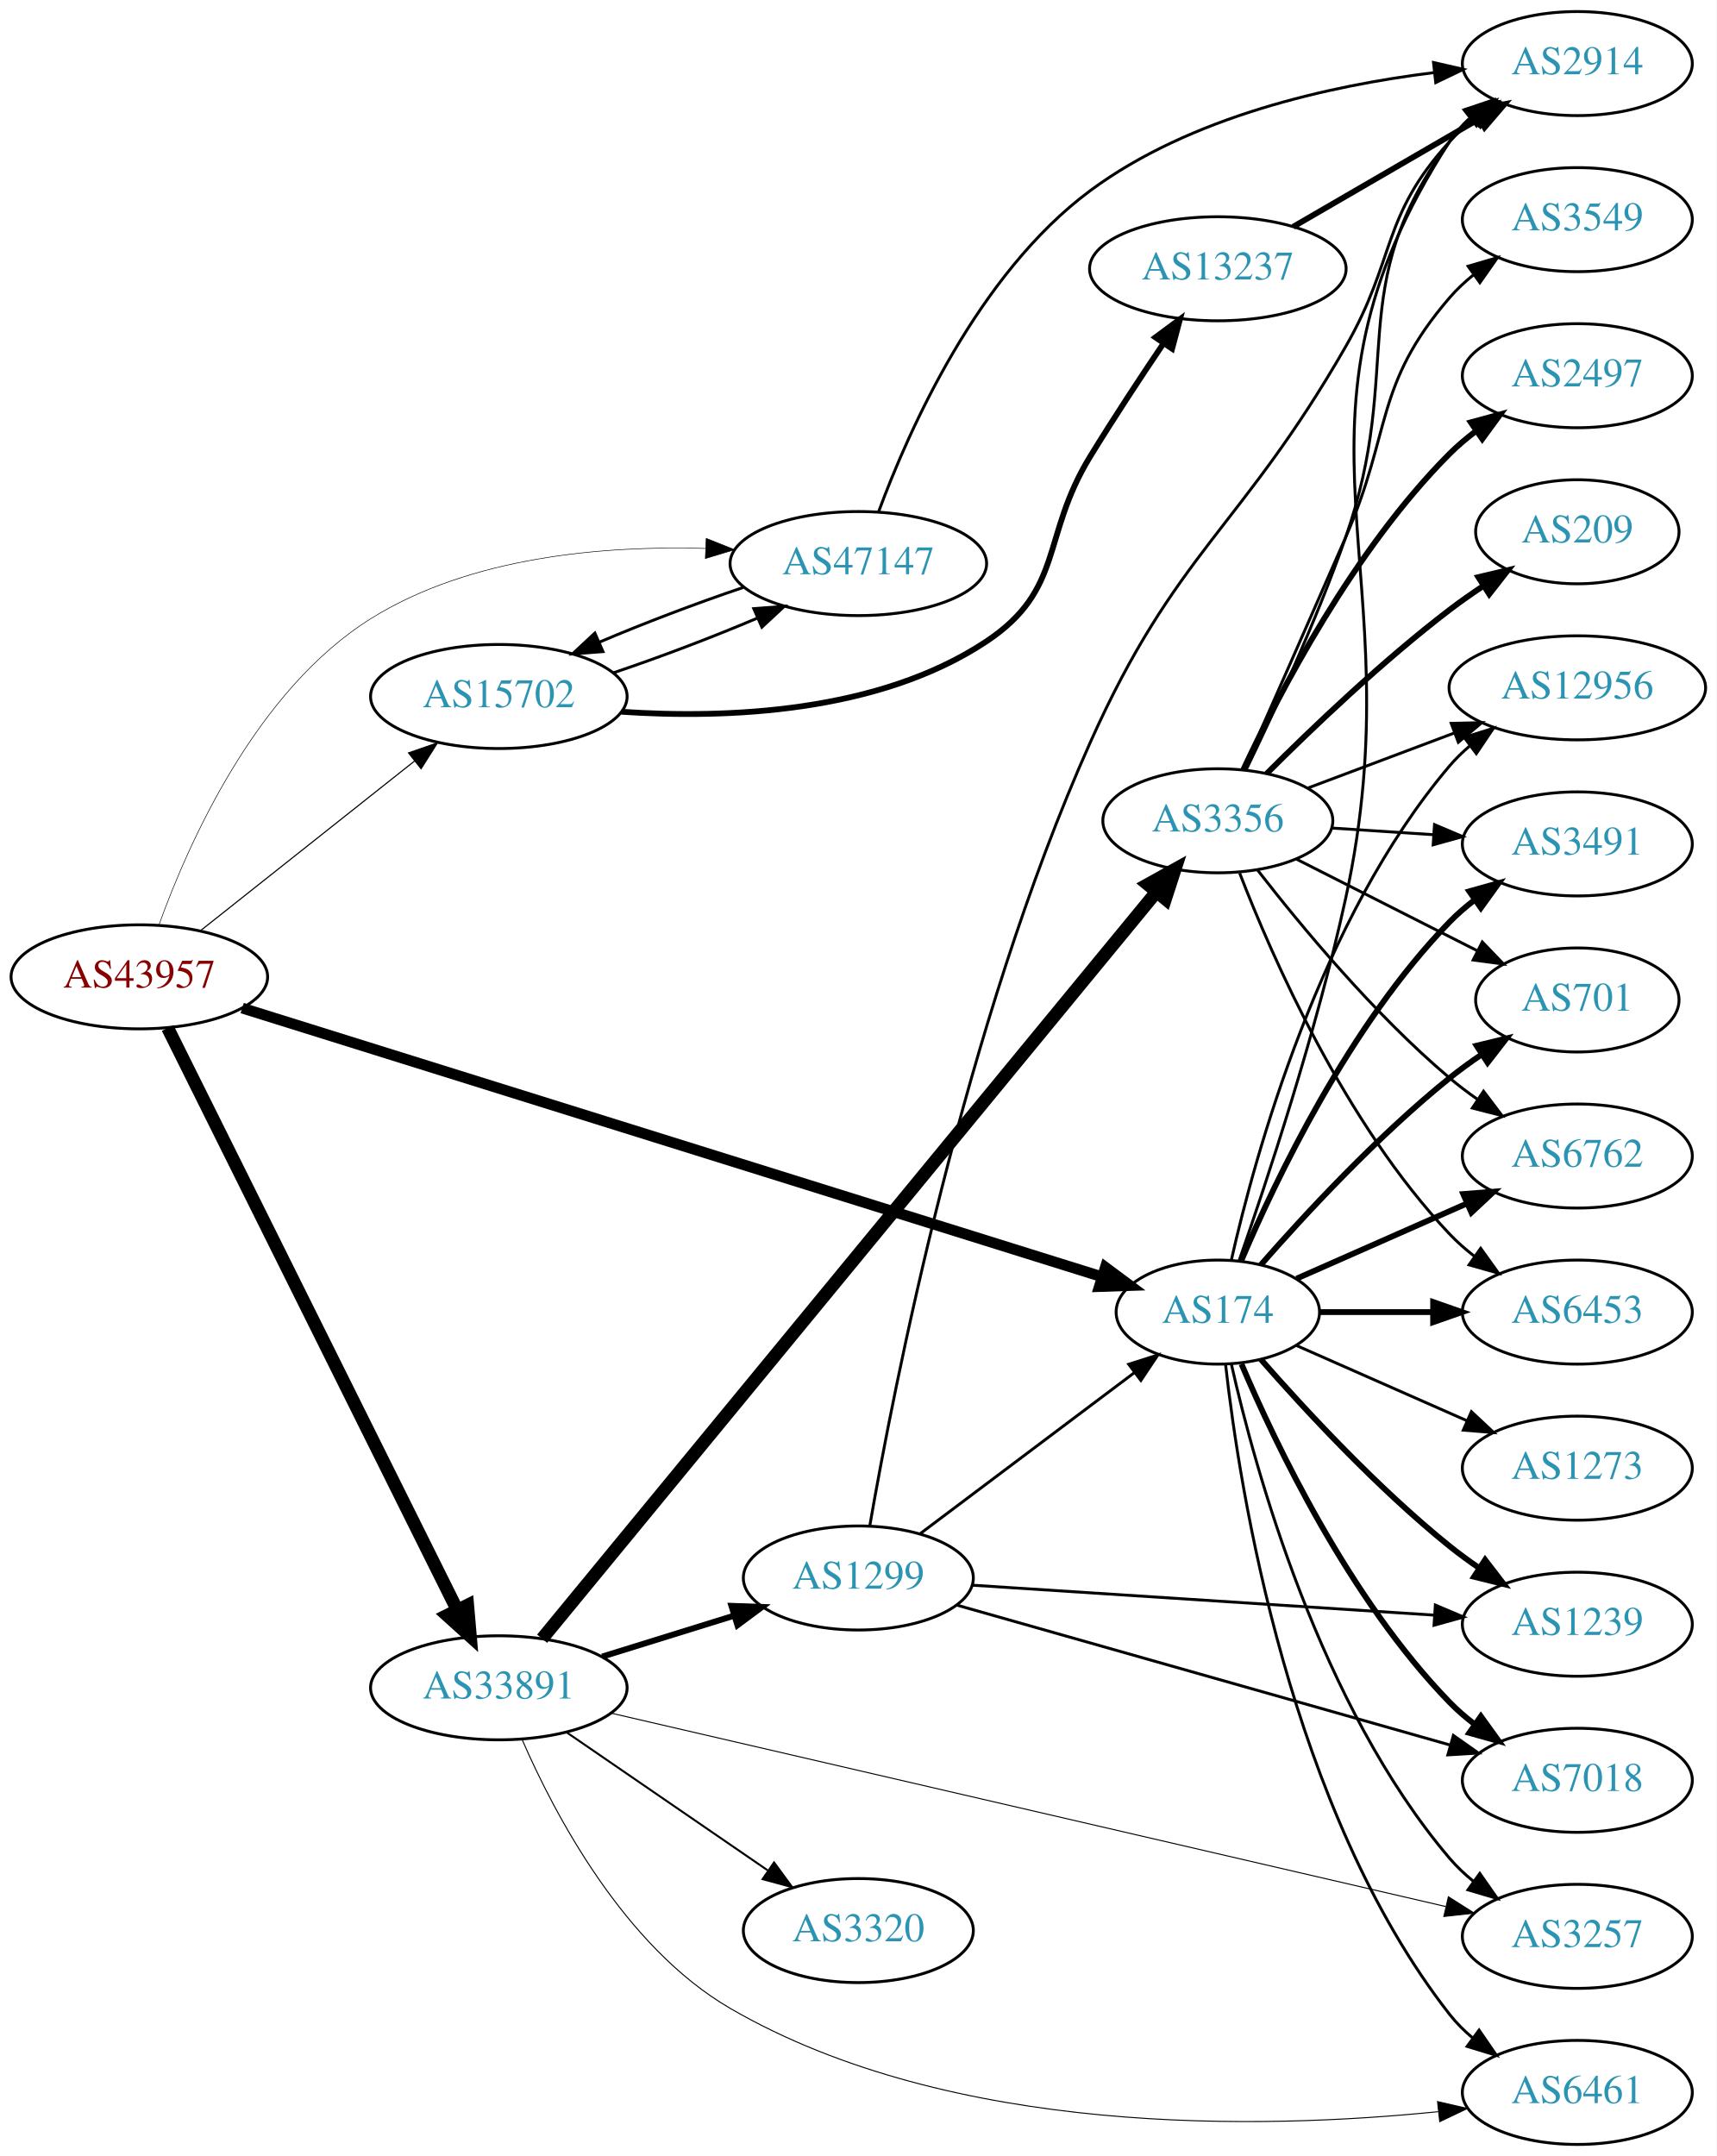
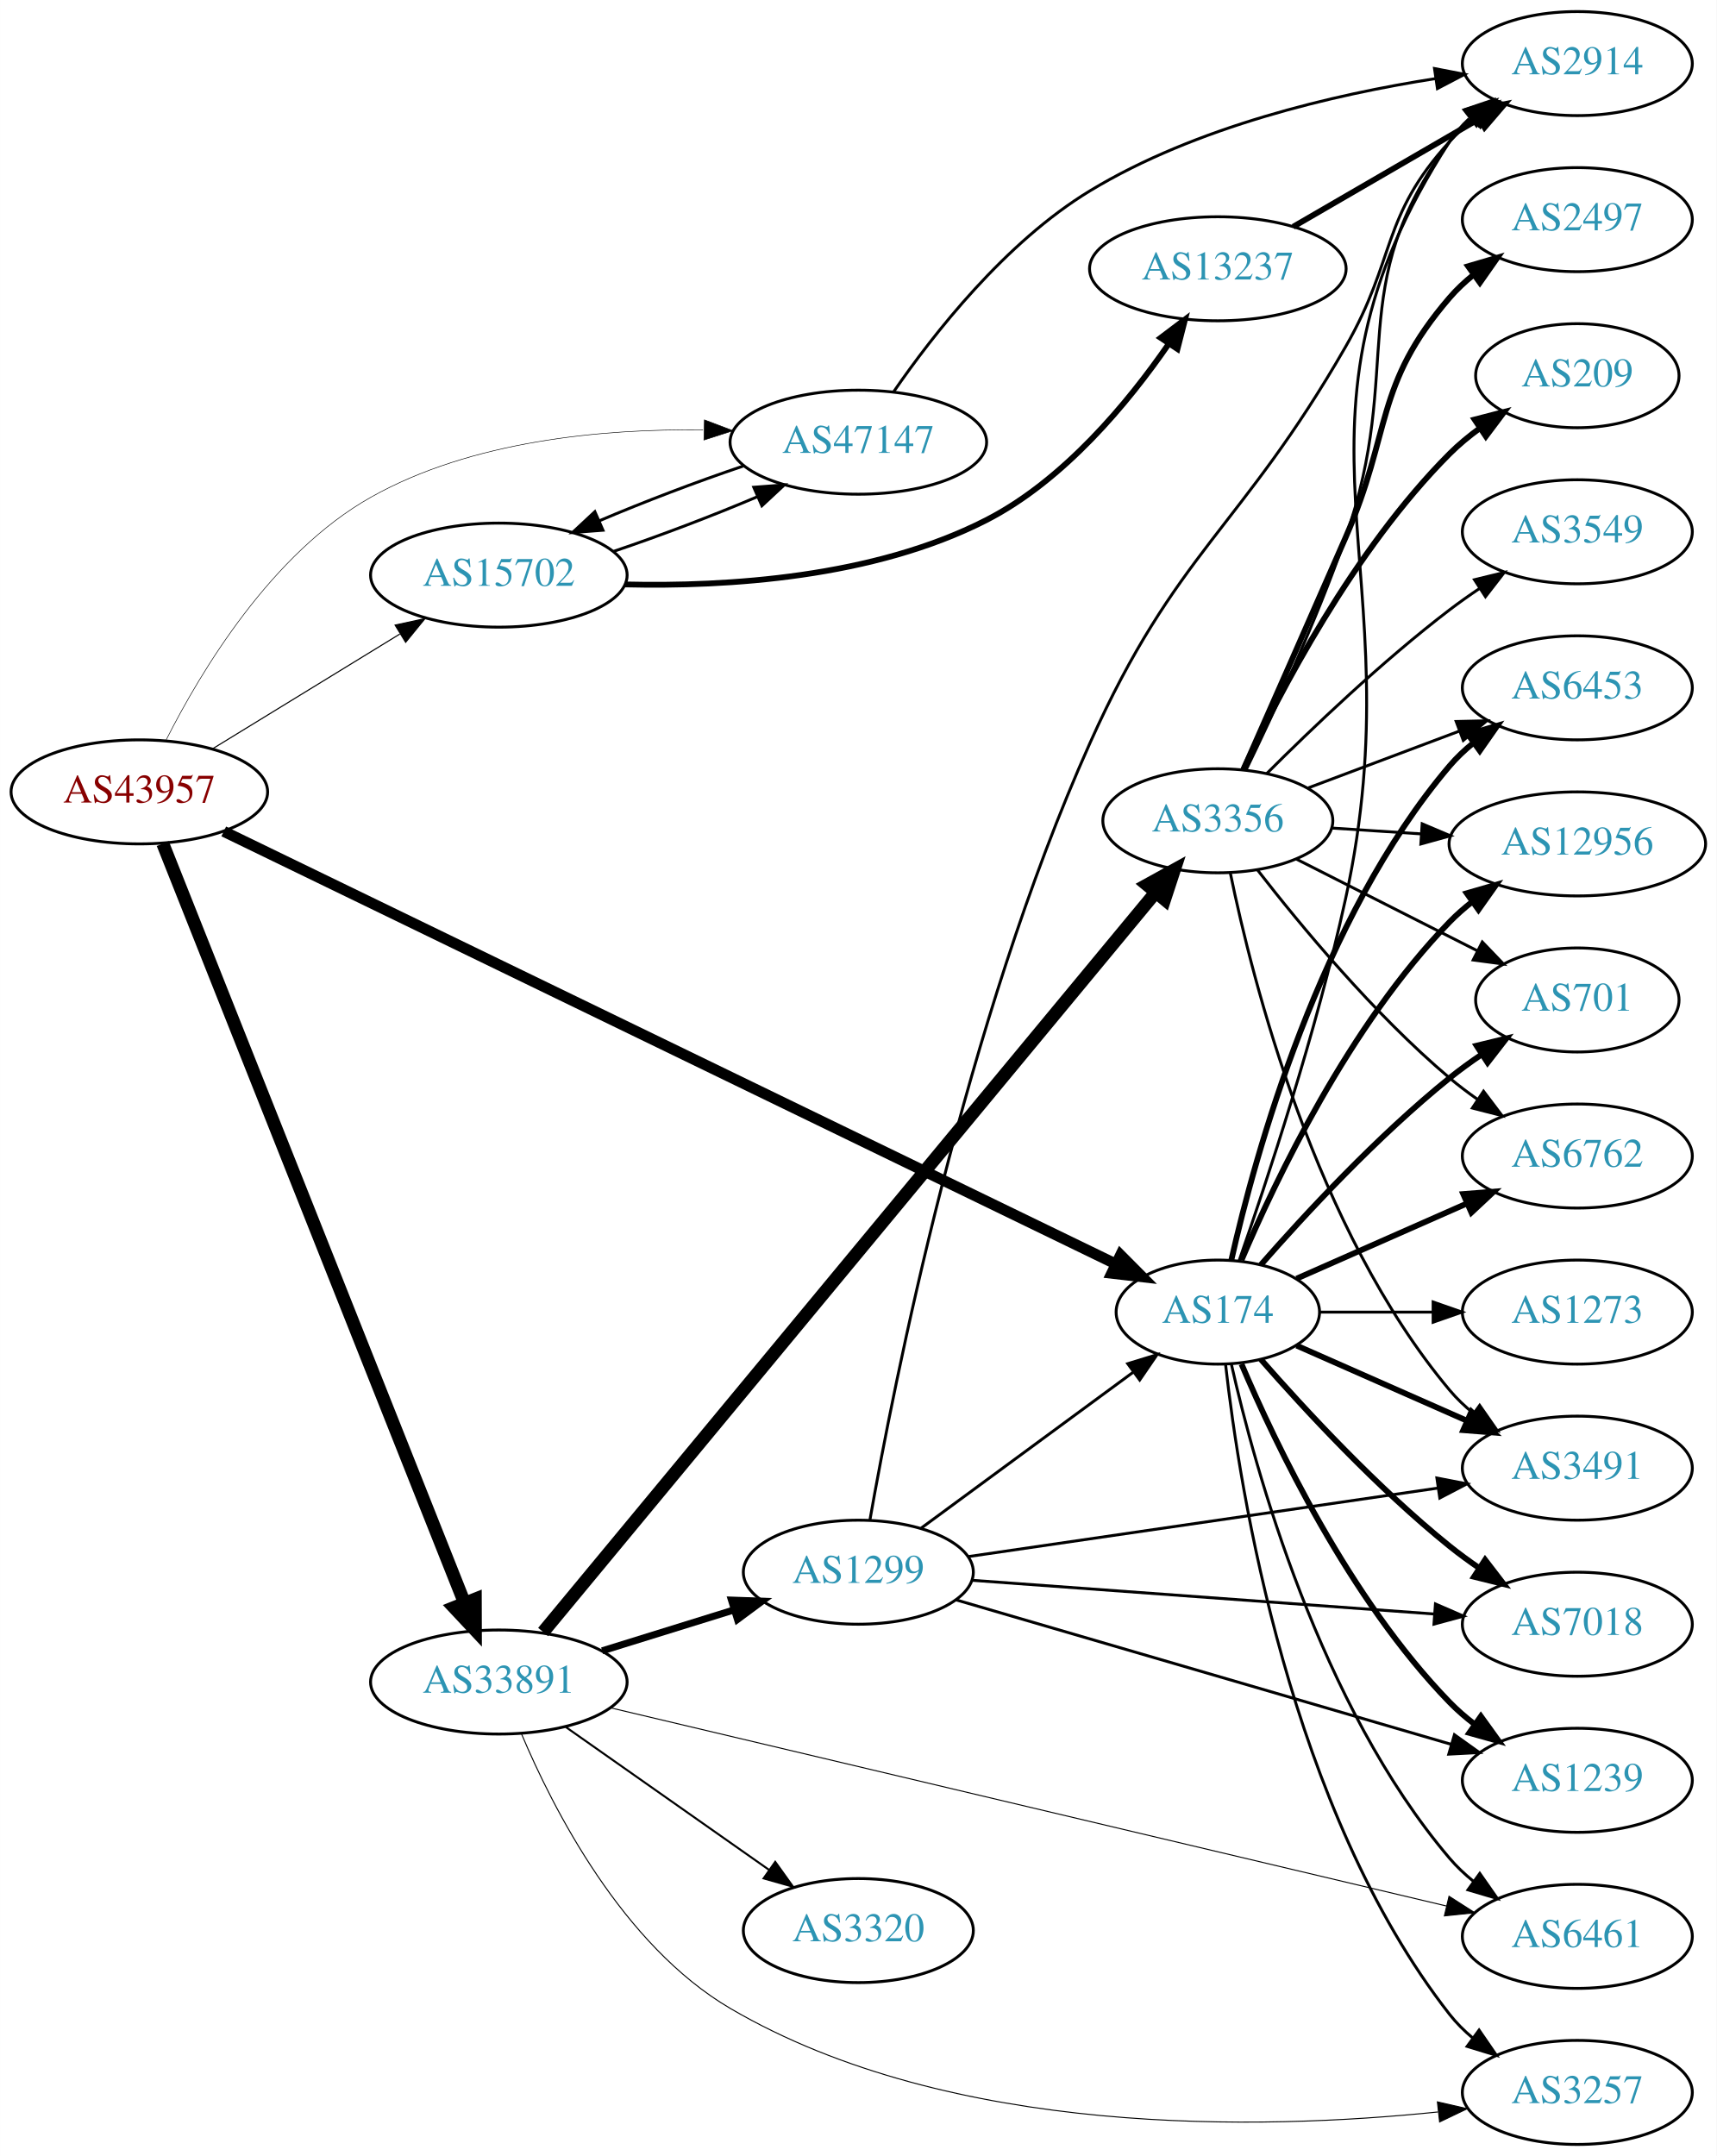
<svg xmlns="http://www.w3.org/2000/svg" xmlns:xlink="http://www.w3.org/1999/xlink" width="594pt" height="746pt" viewBox="0.00 0.00 593.96 746.00">
  <g id="graph0" class="graph" transform="scale(1 1) rotate(0) translate(4 742)">
    <polygon fill="white" stroke="none" points="-4,4 -4,-742 589.961,-742 589.961,4 -4,4" />
    <g id="node1" class="node">
      <g id="a_node1">
        <a xlink:href="/asn/43957" xlink:title="AS43957 ~ WNT Telecommunication GmbH [AT]">
-           <ellipse fill="#ffffff" stroke="black" cx="44.196" cy="-404" rx="44.393" ry="18" />
-           <text text-anchor="middle" x="44.196" y="-400.3" font-family="Times,serif" font-size="14.00" fill="#880000">AS43957</text>
+           <ellipse fill="#ffffff" stroke="black" cx="44.196" cy="-468" rx="44.393" ry="18" />
+           <text text-anchor="middle" x="44.196" y="-464.3" font-family="Times,serif" font-size="14.00" fill="#880000">AS43957</text>
        </a>
      </g>
    </g>
    <g id="node2" class="node">
      <g id="a_node2">
        <a xlink:href="/asn/174" xlink:title="AS174 ~ Cogent Communications [US]">
          <ellipse fill="#ffffff" stroke="black" cx="417.373" cy="-288" rx="35.194" ry="18" />
          <text text-anchor="middle" x="417.373" y="-284.3" font-family="Times,serif" font-size="14.00" fill="#2c94b3">AS174</text>
        </a>
      </g>
    </g>
    <g id="edge1" class="edge">
-       <path fill="none" stroke="black" stroke-width="3.717" d="M79.782,-393.191C149.052,-371.543 304.392,-322.996 377.249,-300.227" />
-       <polygon fill="black" stroke="black" stroke-width="3.717" points="378.463,-303.514 386.964,-297.191 376.375,-296.833 378.463,-303.514" />
+       <path fill="none" stroke="black" stroke-width="3.75" d="M73.399,-454.323C140.43,-421.817 309.104,-340.019 381.968,-304.684" />
+       <polygon fill="black" stroke="black" stroke-width="3.75" points="383.714,-307.727 391.185,-300.215 380.66,-301.429 383.714,-307.727" />
    </g>
    <g id="node3" class="node">
      <g id="a_node3">
        <a xlink:href="/asn/15702" xlink:title="AS15702 ~ Onstage Online GmbH [AT]">
-           <ellipse fill="#ffffff" stroke="black" cx="168.588" cy="-501" rx="44.393" ry="18" />
-           <text text-anchor="middle" x="168.588" y="-497.3" font-family="Times,serif" font-size="14.00" fill="#2c94b3">AS15702</text>
+           <ellipse fill="#ffffff" stroke="black" cx="168.588" cy="-543" rx="44.393" ry="18" />
+           <text text-anchor="middle" x="168.588" y="-539.3" font-family="Times,serif" font-size="14.00" fill="#2c94b3">AS15702</text>
        </a>
      </g>
    </g>
    <g id="edge2" class="edge">
-       <path fill="none" stroke="black" stroke-width="0.391" d="M65.407,-420.018C85.604,-436.024 116.824,-460.767 139.441,-478.692" />
-       <polygon fill="black" stroke="black" stroke-width="0.391" points="137.337,-481.49 147.348,-484.959 141.684,-476.004 137.337,-481.49" />
+       <path fill="none" stroke="black" stroke-width="0.375" d="M69.377,-482.818C87.947,-494.197 113.8,-510.039 134.32,-522.614" />
+       <polygon fill="black" stroke="black" stroke-width="0.375" points="132.684,-525.716 143.039,-527.956 136.341,-519.747 132.684,-525.716" />
    </g>
    <g id="node4" class="node">
      <g id="a_node4">
        <a xlink:href="/asn/33891" xlink:title="AS33891 ~ CORE-BACKBONE GMBH GLOBAL NETWORK [DE]">
-           <ellipse fill="#ffffff" stroke="black" cx="168.588" cy="-158" rx="44.393" ry="18" />
-           <text text-anchor="middle" x="168.588" y="-154.3" font-family="Times,serif" font-size="14.00" fill="#2c94b3">AS33891</text>
+           <ellipse fill="#ffffff" stroke="black" cx="168.588" cy="-160" rx="44.393" ry="18" />
+           <text text-anchor="middle" x="168.588" y="-156.3" font-family="Times,serif" font-size="14.00" fill="#2c94b3">AS33891</text>
        </a>
      </g>
    </g>
    <g id="edge3" class="edge">
-       <path fill="none" stroke="black" stroke-width="4.5" d="M53.998,-386.308C75.162,-343.771 129.005,-235.549 154.203,-184.904" />
-       <polygon fill="black" stroke="black" stroke-width="4.5" points="157.772,-186.569 158.701,-175.862 150.722,-183.061 157.772,-186.569" />
+       <path fill="none" stroke="black" stroke-width="4.5" d="M52.305,-450.109C72.796,-398.543 132.08,-249.356 156.685,-187.438" />
+       <polygon fill="black" stroke="black" stroke-width="4.5" points="160.426,-188.687 160.459,-177.94 153.107,-185.779 160.426,-188.687" />
    </g>
    <g id="node5" class="node">
      <g id="a_node5">
        <a xlink:href="/asn/47147" xlink:title="AS47147 ~ ANEXIA Internetdienstleistungs GmbH [AT]">
-           <ellipse fill="#ffffff" stroke="black" cx="292.98" cy="-547" rx="44.393" ry="18" />
-           <text text-anchor="middle" x="292.98" y="-543.3" font-family="Times,serif" font-size="14.00" fill="#2c94b3">AS47147</text>
+           <ellipse fill="#ffffff" stroke="black" cx="292.98" cy="-589" rx="44.393" ry="18" />
+           <text text-anchor="middle" x="292.98" y="-585.3" font-family="Times,serif" font-size="14.00" fill="#2c94b3">AS47147</text>
        </a>
      </g>
    </g>
    <g id="edge4" class="edge">
-       <path fill="none" stroke="black" stroke-width="0.196" d="M51.002,-422.006C61.047,-449.95 84.512,-503.127 124.392,-528 158.764,-549.437 204.929,-553.254 240.102,-552.234" />
-       <polygon fill="black" stroke="black" stroke-width="0.196" points="240.334,-555.727 250.175,-551.802 240.035,-548.733 240.334,-555.727" />
+       <path fill="none" stroke="black" stroke-width="0.188" d="M53.485,-485.996C65.458,-509.712 89.989,-550.677 124.392,-570 159.213,-589.557 204.501,-593.668 239.218,-593.241" />
+       <polygon fill="black" stroke="black" stroke-width="0.188" points="239.722,-596.729 249.63,-592.974 239.543,-589.731 239.722,-596.729" />
    </g>
    <g id="node6" class="node">
      <g id="a_node6">
-         <a xlink:href="/asn/7018" xlink:title="AS7018 ~ AT&amp;T Services, Inc. [US]">
-           <ellipse fill="#ffffff" stroke="black" cx="541.765" cy="-126" rx="39.794" ry="18" />
-           <text text-anchor="middle" x="541.765" y="-122.3" font-family="Times,serif" font-size="14.00" fill="#2c94b3">AS7018</text>
+         <a xlink:href="/asn/12956" xlink:title="AS12956 ~ TELXIUS [ES]">
+           <ellipse fill="#ffffff" stroke="black" cx="541.765" cy="-450" rx="44.393" ry="18" />
+           <text text-anchor="middle" x="541.765" y="-446.3" font-family="Times,serif" font-size="14.00" fill="#2c94b3">AS12956</text>
        </a>
      </g>
    </g>
    <g id="edge5" class="edge">
-       <path fill="none" stroke="black" stroke-width="2" d="M425.563,-270.025C437.33,-242.318 462.904,-188.652 497.569,-153 500.189,-150.305 503.129,-147.761 506.212,-145.392" />
-       <polygon fill="black" stroke="black" stroke-width="2" points="508.388,-148.141 514.581,-139.545 504.379,-142.403 508.388,-148.141" />
+       <path fill="none" stroke="black" stroke-width="2" d="M425.563,-305.975C437.33,-333.682 462.904,-387.348 497.569,-423 499.985,-425.485 502.673,-427.842 505.494,-430.051" />
+       <polygon fill="black" stroke="black" stroke-width="2" points="503.501,-432.929 513.679,-435.873 507.559,-427.225 503.501,-432.929" />
    </g>
    <g id="node7" class="node">
      <g id="a_node7">
        <a xlink:href="/asn/701" xlink:title="AS701 ~ UUNET [US]">
          <ellipse fill="#ffffff" stroke="black" cx="541.765" cy="-396" rx="35.194" ry="18" />
          <text text-anchor="middle" x="541.765" y="-392.3" font-family="Times,serif" font-size="14.00" fill="#2c94b3">AS701</text>
        </a>
      </g>
    </g>
    <g id="edge6" class="edge">
      <path fill="none" stroke="black" stroke-width="2" d="M432.246,-304.345C447.316,-321.559 472.594,-348.901 497.569,-369 501.074,-371.821 504.892,-374.587 508.76,-377.208" />
      <polygon fill="black" stroke="black" stroke-width="2" points="506.91,-380.18 517.205,-382.682 510.717,-374.306 506.91,-380.18" />
    </g>
    <g id="node8" class="node">
      <g id="a_node8">
        <a xlink:href="/asn/1239" xlink:title="AS1239 ~ Sprint [US]">
-           <ellipse fill="#ffffff" stroke="black" cx="541.765" cy="-180" rx="39.794" ry="18" />
-           <text text-anchor="middle" x="541.765" y="-176.3" font-family="Times,serif" font-size="14.00" fill="#2c94b3">AS1239</text>
+           <ellipse fill="#ffffff" stroke="black" cx="541.765" cy="-126" rx="39.794" ry="18" />
+           <text text-anchor="middle" x="541.765" y="-122.3" font-family="Times,serif" font-size="14.00" fill="#2c94b3">AS1239</text>
        </a>
      </g>
    </g>
    <g id="edge7" class="edge">
-       <path fill="none" stroke="black" stroke-width="2" d="M432.246,-271.655C447.316,-254.441 472.594,-227.099 497.569,-207 500.824,-204.38 504.349,-201.808 507.934,-199.354" />
-       <polygon fill="black" stroke="black" stroke-width="2" points="509.852,-202.281 516.306,-193.879 506.021,-196.423 509.852,-202.281" />
+       <path fill="none" stroke="black" stroke-width="2" d="M425.563,-270.025C437.33,-242.318 462.904,-188.652 497.569,-153 500.189,-150.305 503.129,-147.761 506.212,-145.392" />
+       <polygon fill="black" stroke="black" stroke-width="2" points="508.388,-148.141 514.581,-139.545 504.379,-142.403 508.388,-148.141" />
    </g>
    <g id="node9" class="node">
      <g id="a_node9">
+         <a xlink:href="/asn/3491" xlink:title="AS3491 ~ PCCW Global, Inc. [US]">
+           <ellipse fill="#ffffff" stroke="black" cx="541.765" cy="-234" rx="39.794" ry="18" />
+           <text text-anchor="middle" x="541.765" y="-230.3" font-family="Times,serif" font-size="14.00" fill="#2c94b3">AS3491</text>
+         </a>
+       </g>
+     </g>
+     <g id="edge8" class="edge">
+       <path fill="none" stroke="black" stroke-width="2" d="M444.629,-276.416C461.814,-268.833 484.528,-258.812 503.562,-250.414" />
+       <polygon fill="black" stroke="black" stroke-width="2" points="505.113,-253.555 512.85,-246.316 502.288,-247.151 505.113,-253.555" />
+     </g>
+     <g id="node10" class="node">
+       <g id="a_node10">
        <a xlink:href="/asn/6762" xlink:title="AS6762 ~ TELECOM ITALIA SPARKLE S.p.A. [IT]">
          <ellipse fill="#ffffff" stroke="black" cx="541.765" cy="-342" rx="39.794" ry="18" />
          <text text-anchor="middle" x="541.765" y="-338.3" font-family="Times,serif" font-size="14.00" fill="#2c94b3">AS6762</text>
        </a>
      </g>
    </g>
-     <g id="edge8" class="edge">
+     <g id="edge9" class="edge">
      <path fill="none" stroke="black" stroke-width="2" d="M444.629,-299.584C461.814,-307.167 484.528,-317.188 503.562,-325.586" />
      <polygon fill="black" stroke="black" stroke-width="2" points="502.288,-328.849 512.85,-329.684 505.113,-322.445 502.288,-328.849" />
    </g>
-     <g id="node10" class="node">
-       <g id="a_node10">
-         <a xlink:href="/asn/6453" xlink:title="AS6453 ~ TATA COMMUNICATIONS (AMERICA) INC [US]">
-           <ellipse fill="#ffffff" stroke="black" cx="541.765" cy="-288" rx="39.794" ry="18" />
-           <text text-anchor="middle" x="541.765" y="-284.3" font-family="Times,serif" font-size="14.00" fill="#2c94b3">AS6453</text>
-         </a>
-       </g>
-     </g>
-     <g id="edge9" class="edge">
-       <path fill="none" stroke="black" stroke-width="2" d="M452.791,-288C464.842,-288 478.618,-288 491.636,-288" />
-       <polygon fill="black" stroke="black" stroke-width="2" points="491.866,-291.5 501.866,-288 491.866,-284.5 491.866,-291.5" />
-     </g>
    <g id="node11" class="node">
      <g id="a_node11">
-         <a xlink:href="/asn/12956" xlink:title="AS12956 ~ TELXIUS [ES]">
-           <ellipse fill="#ffffff" stroke="black" cx="541.765" cy="-504" rx="44.393" ry="18" />
-           <text text-anchor="middle" x="541.765" y="-500.3" font-family="Times,serif" font-size="14.00" fill="#2c94b3">AS12956</text>
+         <a xlink:href="/asn/6453" xlink:title="AS6453 ~ TATA COMMUNICATIONS (AMERICA) INC [US]">
+           <ellipse fill="#ffffff" stroke="black" cx="541.765" cy="-504" rx="39.794" ry="18" />
+           <text text-anchor="middle" x="541.765" y="-500.3" font-family="Times,serif" font-size="14.00" fill="#2c94b3">AS6453</text>
        </a>
      </g>
    </g>
    <g id="edge10" class="edge">
-       <path fill="none" stroke="black" d="M422.066,-306.075C430.206,-342.148 452.639,-424.14 497.569,-477 499.688,-479.493 502.097,-481.83 504.667,-484.003" />
-       <polygon fill="black" stroke="black" points="502.629,-486.849 512.737,-490.025 506.816,-481.239 502.629,-486.849" />
+       <path fill="none" stroke="black" stroke-width="2" d="M422.066,-306.075C430.206,-342.148 452.639,-424.14 497.569,-477 500.003,-479.864 502.819,-482.521 505.824,-484.961" />
+       <polygon fill="black" stroke="black" stroke-width="2" points="503.923,-487.905 514.084,-490.906 508.013,-482.224 503.923,-487.905" />
    </g>
    <g id="node12" class="node">
      <g id="a_node12">
-         <a xlink:href="/asn/6461" xlink:title="AS6461 ~ Zayo Bandwidth [US]">
-           <ellipse fill="#ffffff" stroke="black" cx="541.765" cy="-18" rx="39.794" ry="18" />
-           <text text-anchor="middle" x="541.765" y="-14.3" font-family="Times,serif" font-size="14.00" fill="#2c94b3">AS6461</text>
+         <a xlink:href="/asn/7018" xlink:title="AS7018 ~ AT&amp;T Services, Inc. [US]">
+           <ellipse fill="#ffffff" stroke="black" cx="541.765" cy="-180" rx="39.794" ry="18" />
+           <text text-anchor="middle" x="541.765" y="-176.3" font-family="Times,serif" font-size="14.00" fill="#2c94b3">AS7018</text>
        </a>
      </g>
    </g>
    <g id="edge11" class="edge">
-       <path fill="none" stroke="black" d="M420.052,-269.871C424.883,-226.632 442.223,-115.784 497.569,-45 499.884,-42.039 502.621,-39.317 505.576,-36.836" />
-       <polygon fill="black" stroke="black" points="507.769,-39.568 513.767,-30.835 503.632,-33.922 507.769,-39.568" />
+       <path fill="none" stroke="black" stroke-width="2" d="M432.246,-271.655C447.316,-254.441 472.594,-227.099 497.569,-207 500.824,-204.38 504.349,-201.808 507.934,-199.354" />
+       <polygon fill="black" stroke="black" stroke-width="2" points="509.852,-202.281 516.306,-193.879 506.021,-196.423 509.852,-202.281" />
    </g>
    <g id="node13" class="node">
      <g id="a_node13">
-         <a xlink:href="/asn/3491" xlink:title="AS3491 ~ PCCW Global, Inc. [US]">
-           <ellipse fill="#ffffff" stroke="black" cx="541.765" cy="-450" rx="39.794" ry="18" />
-           <text text-anchor="middle" x="541.765" y="-446.3" font-family="Times,serif" font-size="14.00" fill="#2c94b3">AS3491</text>
+         <a xlink:href="/asn/6461" xlink:title="AS6461 ~ Zayo Bandwidth [US]">
+           <ellipse fill="#ffffff" stroke="black" cx="541.765" cy="-72" rx="39.794" ry="18" />
+           <text text-anchor="middle" x="541.765" y="-68.3" font-family="Times,serif" font-size="14.00" fill="#2c94b3">AS6461</text>
        </a>
      </g>
    </g>
    <g id="edge12" class="edge">
-       <path fill="none" stroke="black" stroke-width="2" d="M425.563,-305.975C437.33,-333.682 462.904,-387.348 497.569,-423 500.189,-425.695 503.129,-428.239 506.212,-430.608" />
-       <polygon fill="black" stroke="black" stroke-width="2" points="504.379,-433.597 514.581,-436.455 508.388,-427.859 504.379,-433.597" />
+       <path fill="none" stroke="black" d="M422.066,-269.925C430.206,-233.852 452.639,-151.86 497.569,-99 500.003,-96.136 502.819,-93.479 505.824,-91.039" />
+       <polygon fill="black" stroke="black" points="508.013,-93.776 514.084,-85.094 503.923,-88.095 508.013,-93.776" />
    </g>
    <g id="node14" class="node">
      <g id="a_node14">
-         <a xlink:href="/asn/3257" xlink:title="AS3257 ~ GTT [DE]">
-           <ellipse fill="#ffffff" stroke="black" cx="541.765" cy="-72" rx="39.794" ry="18" />
-           <text text-anchor="middle" x="541.765" y="-68.3" font-family="Times,serif" font-size="14.00" fill="#2c94b3">AS3257</text>
+         <a xlink:href="/asn/1273" xlink:title="AS1273 ~ Vodafone Group PLC [EU]">
+           <ellipse fill="#ffffff" stroke="black" cx="541.765" cy="-288" rx="39.794" ry="18" />
+           <text text-anchor="middle" x="541.765" y="-284.3" font-family="Times,serif" font-size="14.00" fill="#2c94b3">AS1273</text>
        </a>
      </g>
    </g>
    <g id="edge13" class="edge">
-       <path fill="none" stroke="black" d="M422.066,-269.925C430.206,-233.852 452.639,-151.86 497.569,-99 500.003,-96.136 502.819,-93.479 505.824,-91.039" />
-       <polygon fill="black" stroke="black" points="508.013,-93.776 514.084,-85.094 503.923,-88.095 508.013,-93.776" />
+       <path fill="none" stroke="black" d="M452.791,-288C464.842,-288 478.618,-288 491.636,-288" />
+       <polygon fill="black" stroke="black" points="491.866,-291.5 501.866,-288 491.866,-284.5 491.866,-291.5" />
    </g>
    <g id="node15" class="node">
      <g id="a_node15">
        <a xlink:href="/asn/2914" xlink:title="AS2914 ~ NTT America, Inc. [US]">
          <ellipse fill="#ffffff" stroke="black" cx="541.765" cy="-720" rx="39.794" ry="18" />
          <text text-anchor="middle" x="541.765" y="-716.3" font-family="Times,serif" font-size="14.00" fill="#2c94b3">AS2914</text>
        </a>
      </g>
    </g>
    <g id="edge14" class="edge">
      <path fill="none" stroke="black" d="M424.745,-305.821C434.108,-332.644 451.556,-385.139 461.569,-431 486.64,-545.834 433.711,-594.321 497.569,-693 499.442,-695.896 501.748,-698.536 504.31,-700.931" />
      <polygon fill="black" stroke="black" points="502.554,-704 512.591,-707.392 506.86,-698.481 502.554,-704" />
    </g>
    <g id="node16" class="node">
      <g id="a_node16">
-         <a xlink:href="/asn/1273" xlink:title="AS1273 ~ Vodafone Group PLC [EU]">
-           <ellipse fill="#ffffff" stroke="black" cx="541.765" cy="-234" rx="39.794" ry="18" />
-           <text text-anchor="middle" x="541.765" y="-230.3" font-family="Times,serif" font-size="14.00" fill="#2c94b3">AS1273</text>
+         <a xlink:href="/asn/3257" xlink:title="AS3257 ~ GTT [DE]">
+           <ellipse fill="#ffffff" stroke="black" cx="541.765" cy="-18" rx="39.794" ry="18" />
+           <text text-anchor="middle" x="541.765" y="-14.3" font-family="Times,serif" font-size="14.00" fill="#2c94b3">AS3257</text>
        </a>
      </g>
    </g>
    <g id="edge15" class="edge">
-       <path fill="none" stroke="black" d="M444.629,-276.416C461.814,-268.833 484.528,-258.812 503.562,-250.414" />
-       <polygon fill="black" stroke="black" points="505.113,-253.555 512.85,-246.316 502.288,-247.151 505.113,-253.555" />
+       <path fill="none" stroke="black" d="M420.052,-269.871C424.883,-226.632 442.223,-115.784 497.569,-45 499.884,-42.039 502.621,-39.317 505.576,-36.836" />
+       <polygon fill="black" stroke="black" points="507.769,-39.568 513.767,-30.835 503.632,-33.922 507.769,-39.568" />
    </g>
    <g id="edge17" class="edge">
-       <path fill="none" stroke="black" d="M208.314,-509.227C224.321,-514.615 242.71,-521.599 258.164,-528.181" />
-       <polygon fill="black" stroke="black" points="256.796,-531.402 267.36,-532.209 259.604,-524.991 256.796,-531.402" />
+       <path fill="none" stroke="black" d="M208.314,-551.227C224.321,-556.615 242.71,-563.599 258.164,-570.181" />
+       <polygon fill="black" stroke="black" points="256.796,-573.402 267.36,-574.209 259.604,-566.991 256.796,-573.402" />
    </g>
    <g id="node17" class="node">
      <g id="a_node17">
        <a xlink:href="/asn/13237" xlink:title="AS13237 ~ European Backbone of AS13237 [DE]">
          <ellipse fill="#ffffff" stroke="black" cx="417.373" cy="-649" rx="44.393" ry="18" />
          <text text-anchor="middle" x="417.373" y="-645.3" font-family="Times,serif" font-size="14.00" fill="#2c94b3">AS13237</text>
        </a>
      </g>
    </g>
    <g id="edge16" class="edge">
-       <path fill="none" stroke="black" stroke-width="2" d="M211.014,-495.726C247.272,-493.287 299.842,-495.237 337.176,-520 364.374,-538.039 356.133,-556.168 373.176,-584 381.183,-597.075 390.551,-611.291 398.513,-623.085" />
-       <polygon fill="black" stroke="black" stroke-width="2" points="395.766,-625.269 404.281,-631.572 401.555,-621.334 395.766,-625.269" />
-     </g>
-     <g id="edge22" class="edge">
-       <path fill="none" stroke="black" stroke-width="0.346" d="M176.635,-140.107C187.738,-114.558 211.913,-68.359 248.784,-47 325.454,-2.587 432.729,-5.139 493.626,-11.338" />
-       <polygon fill="black" stroke="black" stroke-width="0.346" points="493.393,-14.834 503.715,-12.442 494.155,-7.875 493.393,-14.834" />
-     </g>
-     <g id="edge19" class="edge">
-       <path fill="none" stroke="black" stroke-width="0.346" d="M207.566,-149.201C276.653,-133.194 422.539,-99.392 496.204,-82.324" />
-       <polygon fill="black" stroke="black" stroke-width="0.346" points="497.152,-85.698 506.104,-80.031 495.572,-78.878 497.152,-85.698" />
+       <path fill="none" stroke="black" stroke-width="2" d="M212.231,-539.783C247.592,-538.94 298.199,-542.073 337.176,-562 364.108,-575.768 386.382,-602.72 400.375,-622.995" />
+       <polygon fill="black" stroke="black" stroke-width="2" points="397.577,-625.108 406.032,-631.493 403.404,-621.229 397.577,-625.108" />
+     </g>
+     <g id="edge23" class="edge">
+       <path fill="none" stroke="black" stroke-width="0.346" d="M207.221,-151.078C276.223,-134.719 422.658,-100.001 496.387,-82.521" />
+       <polygon fill="black" stroke="black" stroke-width="0.346" points="497.37,-85.885 506.293,-80.173 495.755,-79.074 497.37,-85.885" />
+     </g>
+     <g id="edge21" class="edge">
+       <path fill="none" stroke="black" stroke-width="0.346" d="M176.36,-142.223C187.264,-116.316 211.356,-68.892 248.784,-47 325.267,-2.265 432.609,-4.932 493.568,-11.239" />
+       <polygon fill="black" stroke="black" stroke-width="0.346" points="493.342,-14.735 503.668,-12.361 494.115,-7.778 493.342,-14.735" />
    </g>
    <g id="node18" class="node">
      <g id="a_node18">
        <a xlink:href="/asn/3356" xlink:title="AS3356 ~ Level 3 Parent, LLC [US]">
          <ellipse fill="#ffffff" stroke="black" cx="417.373" cy="-458" rx="39.794" ry="18" />
          <text text-anchor="middle" x="417.373" y="-454.3" font-family="Times,serif" font-size="14.00" fill="#2c94b3">AS3356</text>
        </a>
      </g>
    </g>
-     <g id="edge20" class="edge">
-       <path fill="none" stroke="black" stroke-width="4.5" d="M183.564,-174.989C224.964,-225.317 347.114,-373.806 395.903,-433.116" />
-       <polygon fill="black" stroke="black" stroke-width="4.5" points="393.157,-435.976 402.551,-441.197 399.238,-430.973 393.157,-435.976" />
+     <g id="edge19" class="edge">
+       <path fill="none" stroke="black" stroke-width="4.5" d="M183.923,-177.31C225.594,-227.628 346.828,-374.023 395.647,-432.973" />
+       <polygon fill="black" stroke="black" stroke-width="4.5" points="392.895,-435.823 402.306,-441.014 398.96,-430.8 392.895,-435.823" />
    </g>
    <g id="node19" class="node">
      <g id="a_node19">
        <a xlink:href="/asn/1299" xlink:title="AS1299 ~ Telia Carrier [EU]">
-           <ellipse fill="#ffffff" stroke="black" cx="292.98" cy="-196" rx="39.794" ry="18" />
-           <text text-anchor="middle" x="292.98" y="-192.3" font-family="Times,serif" font-size="14.00" fill="#2c94b3">AS1299</text>
-         </a>
-       </g>
-     </g>
-     <g id="edge21" class="edge">
-       <path fill="none" stroke="black" stroke-width="2.077" d="M204.334,-168.788C218.459,-173.173 234.913,-178.282 249.725,-182.881" />
-       <polygon fill="black" stroke="black" stroke-width="2.077" points="249.08,-186.345 259.668,-185.968 251.156,-179.66 249.08,-186.345" />
+           <ellipse fill="#ffffff" stroke="black" cx="292.98" cy="-198" rx="39.794" ry="18" />
+           <text text-anchor="middle" x="292.98" y="-194.3" font-family="Times,serif" font-size="14.00" fill="#2c94b3">AS1299</text>
+         </a>
+       </g>
+     </g>
+     <g id="edge20" class="edge">
+       <path fill="none" stroke="black" stroke-width="2.423" d="M204.334,-170.788C218.459,-175.173 234.913,-180.282 249.725,-184.881" />
+       <polygon fill="black" stroke="black" stroke-width="2.423" points="249.08,-188.345 259.668,-187.968 251.156,-181.66 249.08,-188.345" />
    </g>
    <g id="node20" class="node">
      <g id="a_node20">
        <a xlink:href="/asn/3320" xlink:title="AS3320 ~ DTAG [DE]">
          <ellipse fill="#ffffff" stroke="black" cx="292.98" cy="-74" rx="39.794" ry="18" />
          <text text-anchor="middle" x="292.98" y="-70.3" font-family="Times,serif" font-size="14.00" fill="#2c94b3">AS3320</text>
        </a>
      </g>
    </g>
-     <g id="edge23" class="edge">
-       <path fill="none" stroke="black" stroke-width="0.692" d="M192.037,-142.593C211.567,-129.189 240.043,-109.646 261.608,-94.845" />
-       <polygon fill="black" stroke="black" stroke-width="0.692" points="263.821,-97.571 270.086,-89.027 259.86,-91.8 263.821,-97.571" />
-     </g>
-     <g id="edge37" class="edge">
-       <path fill="none" stroke="black" d="M253.093,-538.719C237.068,-533.319 218.679,-526.33 203.244,-519.751" />
-       <polygon fill="black" stroke="black" points="204.626,-516.535 194.062,-515.725 201.815,-522.946 204.626,-516.535" />
+     <g id="edge22" class="edge">
+       <path fill="none" stroke="black" stroke-width="0.692" d="M191.753,-144.426C211.456,-130.581 240.426,-110.226 262.158,-94.955" />
+       <polygon fill="black" stroke="black" stroke-width="0.692" points="264.222,-97.782 270.392,-89.169 260.198,-92.055 264.222,-97.782" />
    </g>
    <g id="edge38" class="edge">
-       <path fill="none" stroke="black" d="M300.036,-565.034C310.422,-593.148 334.348,-647.182 373.176,-676 407.803,-701.699 456.199,-712.414 492.086,-716.867" />
-       <polygon fill="black" stroke="black" points="491.996,-720.379 502.323,-718.011 492.773,-713.422 491.996,-720.379" />
+       <path fill="none" stroke="black" d="M253.093,-580.719C237.068,-575.319 218.679,-568.33 203.244,-561.751" />
+       <polygon fill="black" stroke="black" points="204.626,-558.535 194.062,-557.725 201.815,-564.946 204.626,-558.535" />
+     </g>
+     <g id="edge39" class="edge">
+       <path fill="none" stroke="black" d="M305.216,-606.472C318.891,-626.312 343.825,-658.225 373.176,-676 409.827,-698.196 457.575,-709.314 492.725,-714.81" />
+       <polygon fill="black" stroke="black" points="492.342,-718.291 502.744,-716.278 493.357,-711.365 492.342,-718.291" />
    </g>
    <g id="edge18" class="edge">
      <path fill="none" stroke="black" stroke-width="2" d="M443.436,-663.539C461.994,-674.305 487.459,-689.078 507.687,-700.812" />
      <polygon fill="black" stroke="black" stroke-width="2" points="506.163,-703.974 516.569,-705.964 509.675,-697.919 506.163,-703.974" />
    </g>
    <g id="edge31" class="edge">
+       <path fill="none" stroke="black" d="M456.762,-455.491C466.542,-454.851 477.228,-454.153 487.601,-453.475" />
+       <polygon fill="black" stroke="black" points="488.074,-456.952 497.825,-452.807 487.618,-449.966 488.074,-456.952" />
+     </g>
+     <g id="edge32" class="edge">
      <path fill="none" stroke="black" d="M444.629,-444.699C462.941,-435.423 487.531,-422.967 507.257,-412.974" />
      <polygon fill="black" stroke="black" points="508.88,-416.075 516.219,-408.434 505.716,-409.831 508.88,-416.075" />
    </g>
-     <g id="edge32" class="edge">
+     <g id="edge29" class="edge">
+       <path fill="none" stroke="black" d="M421.681,-440.02C429.29,-402.881 451.061,-316.53 497.569,-261 499.982,-258.118 502.784,-255.45 505.78,-253.002" />
+       <polygon fill="black" stroke="black" points="507.97,-255.738 514.029,-247.047 503.872,-250.063 507.97,-255.738" />
+     </g>
+     <g id="edge28" class="edge">
      <path fill="none" stroke="black" d="M431.127,-440.947C445.822,-421.995 471.334,-391.148 497.569,-369 500.599,-366.442 503.893,-363.951 507.266,-361.583" />
      <polygon fill="black" stroke="black" points="509.31,-364.427 515.705,-355.981 505.438,-358.596 509.31,-364.427" />
    </g>
-     <g id="edge33" class="edge">
-       <path fill="none" stroke="black" d="M424.931,-439.893C436.169,-410.809 461.438,-353.093 497.569,-315 500.155,-312.273 503.073,-309.707 506.142,-307.324" />
-       <polygon fill="black" stroke="black" points="508.32,-310.071 514.491,-301.459 504.296,-304.344 508.32,-310.071" />
-     </g>
-     <g id="edge36" class="edge">
-       <path fill="none" stroke="black" d="M448.627,-469.371C463.894,-475.109 482.648,-482.157 499.242,-488.394" />
-       <polygon fill="black" stroke="black" points="498.128,-491.714 508.72,-491.956 500.591,-485.162 498.128,-491.714" />
-     </g>
-     <g id="edge35" class="edge">
-       <path fill="none" stroke="black" d="M456.762,-455.491C467.932,-454.761 480.285,-453.953 492.002,-453.187" />
-       <polygon fill="black" stroke="black" points="492.34,-456.673 502.09,-452.528 491.883,-449.688 492.34,-456.673" />
-     </g>
-     <g id="edge34" class="edge">
+     <g id="edge27" class="edge">
+       <path fill="none" stroke="black" d="M448.627,-469.371C464.367,-475.287 483.814,-482.596 500.779,-488.972" />
+       <polygon fill="black" stroke="black" points="499.842,-492.359 510.434,-492.601 502.305,-485.806 499.842,-492.359" />
+     </g>
+     <g id="edge30" class="edge">
      <path fill="none" stroke="black" d="M427.203,-475.72C436.613,-495.09 451.513,-527.213 461.569,-556 482.33,-615.434 460.247,-642.299 497.569,-693 499.797,-696.027 502.476,-698.793 505.394,-701.301" />
      <polygon fill="black" stroke="black" points="503.418,-704.193 513.535,-707.341 507.589,-698.572 503.418,-704.193" />
    </g>
    <g id="node21" class="node">
      <g id="a_node21">
        <a xlink:href="/asn/2497" xlink:title="AS2497 ~ Internet Initiative Japan Inc. [JP]">
-           <ellipse fill="#ffffff" stroke="black" cx="541.765" cy="-612" rx="39.794" ry="18" />
-           <text text-anchor="middle" x="541.765" y="-608.3" font-family="Times,serif" font-size="14.00" fill="#2c94b3">AS2497</text>
-         </a>
-       </g>
-     </g>
-     <g id="edge28" class="edge">
-       <path fill="none" stroke="black" stroke-width="2" d="M426.223,-475.747C438.503,-502.017 464.33,-551.726 497.569,-585 500.371,-587.806 503.518,-590.457 506.801,-592.922" />
-       <polygon fill="black" stroke="black" stroke-width="2" points="504.905,-595.865 515.128,-598.647 508.871,-590.097 504.905,-595.865" />
+           <ellipse fill="#ffffff" stroke="black" cx="541.765" cy="-666" rx="39.794" ry="18" />
+           <text text-anchor="middle" x="541.765" y="-662.3" font-family="Times,serif" font-size="14.00" fill="#2c94b3">AS2497</text>
+         </a>
+       </g>
+     </g>
+     <g id="edge24" class="edge">
+       <path fill="none" stroke="black" stroke-width="2" d="M426.208,-475.69C434.886,-495.305 449.278,-527.891 461.569,-556 477.678,-592.841 471.337,-608.525 497.569,-639 500.021,-641.849 502.849,-644.496 505.861,-646.929" />
+       <polygon fill="black" stroke="black" stroke-width="2" points="503.967,-649.878 514.132,-652.866 508.049,-644.191 503.967,-649.878" />
    </g>
    <g id="node22" class="node">
      <g id="a_node22">
        <a xlink:href="/asn/209" xlink:title="AS209 ~ CenturyLink Communications, LLC [US]">
-           <ellipse fill="#ffffff" stroke="black" cx="541.765" cy="-558" rx="35.194" ry="18" />
-           <text text-anchor="middle" x="541.765" y="-554.3" font-family="Times,serif" font-size="14.00" fill="#2c94b3">AS209</text>
-         </a>
-       </g>
-     </g>
-     <g id="edge29" class="edge">
-       <path fill="none" stroke="black" stroke-width="2" d="M434.271,-474.319C449.729,-489.772 474.227,-513.194 497.569,-531 501.227,-533.791 505.183,-536.563 509.164,-539.208" />
-       <polygon fill="black" stroke="black" stroke-width="2" points="507.507,-542.303 517.814,-544.754 511.285,-536.41 507.507,-542.303" />
+           <ellipse fill="#ffffff" stroke="black" cx="541.765" cy="-612" rx="35.194" ry="18" />
+           <text text-anchor="middle" x="541.765" y="-608.3" font-family="Times,serif" font-size="14.00" fill="#2c94b3">AS209</text>
+         </a>
+       </g>
+     </g>
+     <g id="edge25" class="edge">
+       <path fill="none" stroke="black" stroke-width="2" d="M426.223,-475.747C438.503,-502.017 464.33,-551.726 497.569,-585 500.748,-588.183 504.37,-591.167 508.133,-593.906" />
+       <polygon fill="black" stroke="black" stroke-width="2" points="506.221,-596.838 516.478,-599.492 510.115,-591.021 506.221,-596.838" />
    </g>
    <g id="node23" class="node">
      <g id="a_node23">
        <a xlink:href="/asn/3549" xlink:title="AS3549 ~ Level 3 Parent, LLC [US]">
-           <ellipse fill="#ffffff" stroke="black" cx="541.765" cy="-666" rx="39.794" ry="18" />
-           <text text-anchor="middle" x="541.765" y="-662.3" font-family="Times,serif" font-size="14.00" fill="#2c94b3">AS3549</text>
-         </a>
-       </g>
-     </g>
-     <g id="edge30" class="edge">
-       <path fill="none" stroke="black" d="M426.208,-475.69C434.886,-495.305 449.278,-527.891 461.569,-556 477.678,-592.841 471.337,-608.525 497.569,-639 500.021,-641.849 502.849,-644.496 505.861,-646.929" />
-       <polygon fill="black" stroke="black" points="503.967,-649.878 514.132,-652.866 508.049,-644.191 503.967,-649.878" />
-     </g>
-     <g id="edge27" class="edge">
-       <path fill="none" stroke="black" d="M314.466,-211.399C334.741,-226.639 365.927,-250.081 388.46,-267.019" />
-       <polygon fill="black" stroke="black" points="386.535,-269.95 396.632,-273.161 390.741,-264.355 386.535,-269.95" />
+           <ellipse fill="#ffffff" stroke="black" cx="541.765" cy="-558" rx="39.794" ry="18" />
+           <text text-anchor="middle" x="541.765" y="-554.3" font-family="Times,serif" font-size="14.00" fill="#2c94b3">AS3549</text>
+         </a>
+       </g>
    </g>
    <g id="edge26" class="edge">
-       <path fill="none" stroke="black" d="M327.007,-186.632C371.027,-174.146 449.013,-152.025 497.633,-138.234" />
-       <polygon fill="black" stroke="black" points="498.874,-141.52 507.54,-135.424 496.964,-134.786 498.874,-141.52" />
-     </g>
-     <g id="edge25" class="edge">
-       <path fill="none" stroke="black" d="M332.27,-193.518C375.316,-190.727 445.303,-186.189 492.17,-183.151" />
-       <polygon fill="black" stroke="black" points="492.633,-186.628 502.386,-182.488 492.18,-179.643 492.633,-186.628" />
-     </g>
-     <g id="edge24" class="edge">
-       <path fill="none" stroke="black" d="M296.977,-214.246C305.056,-260.883 329.667,-387.631 373.176,-485 402.739,-551.158 425.493,-559.156 461.569,-622 479.183,-652.684 473.694,-666.89 497.569,-693 500.105,-695.774 502.99,-698.371 506.037,-700.773" />
+       <path fill="none" stroke="black" d="M434.271,-474.319C449.729,-489.772 474.227,-513.194 497.569,-531 500.891,-533.534 504.458,-536.053 508.067,-538.475" />
+       <polygon fill="black" stroke="black" points="506.171,-541.417 516.468,-543.915 509.976,-535.542 506.171,-541.417" />
+     </g>
+     <g id="edge34" class="edge">
+       <path fill="none" stroke="black" d="M314.743,-213.267C334.941,-228.12 365.778,-250.795 388.186,-267.274" />
+       <polygon fill="black" stroke="black" points="386.193,-270.152 396.323,-273.256 390.34,-264.512 386.193,-270.152" />
+     </g>
+     <g id="edge35" class="edge">
+       <path fill="none" stroke="black" d="M326.751,-188.439C370.91,-175.556 449.579,-152.604 498.247,-138.405" />
+       <polygon fill="black" stroke="black" points="499.239,-141.761 507.858,-135.601 497.278,-135.041 499.239,-141.761" />
+     </g>
+     <g id="edge37" class="edge">
+       <path fill="none" stroke="black" d="M330.926,-203.39C374.27,-209.712 446.212,-220.207 493.561,-227.114" />
+       <polygon fill="black" stroke="black" points="493.166,-230.593 503.566,-228.574 494.176,-223.667 493.166,-230.593" />
+     </g>
+     <g id="edge33" class="edge">
+       <path fill="none" stroke="black" d="M332.27,-195.207C375.316,-192.068 445.303,-186.963 492.17,-183.544" />
+       <polygon fill="black" stroke="black" points="492.667,-187.018 502.386,-182.799 492.157,-180.036 492.667,-187.018" />
+     </g>
+     <g id="edge36" class="edge">
+       <path fill="none" stroke="black" d="M297,-216.119C305.134,-262.431 329.861,-388.296 373.176,-485 402.798,-551.132 425.493,-559.156 461.569,-622 479.183,-652.684 473.694,-666.89 497.569,-693 500.105,-695.774 502.99,-698.371 506.037,-700.773" />
      <polygon fill="black" stroke="black" points="504.174,-703.742 514.357,-706.666 508.22,-698.03 504.174,-703.742" />
    </g>
  </g>
</svg>
